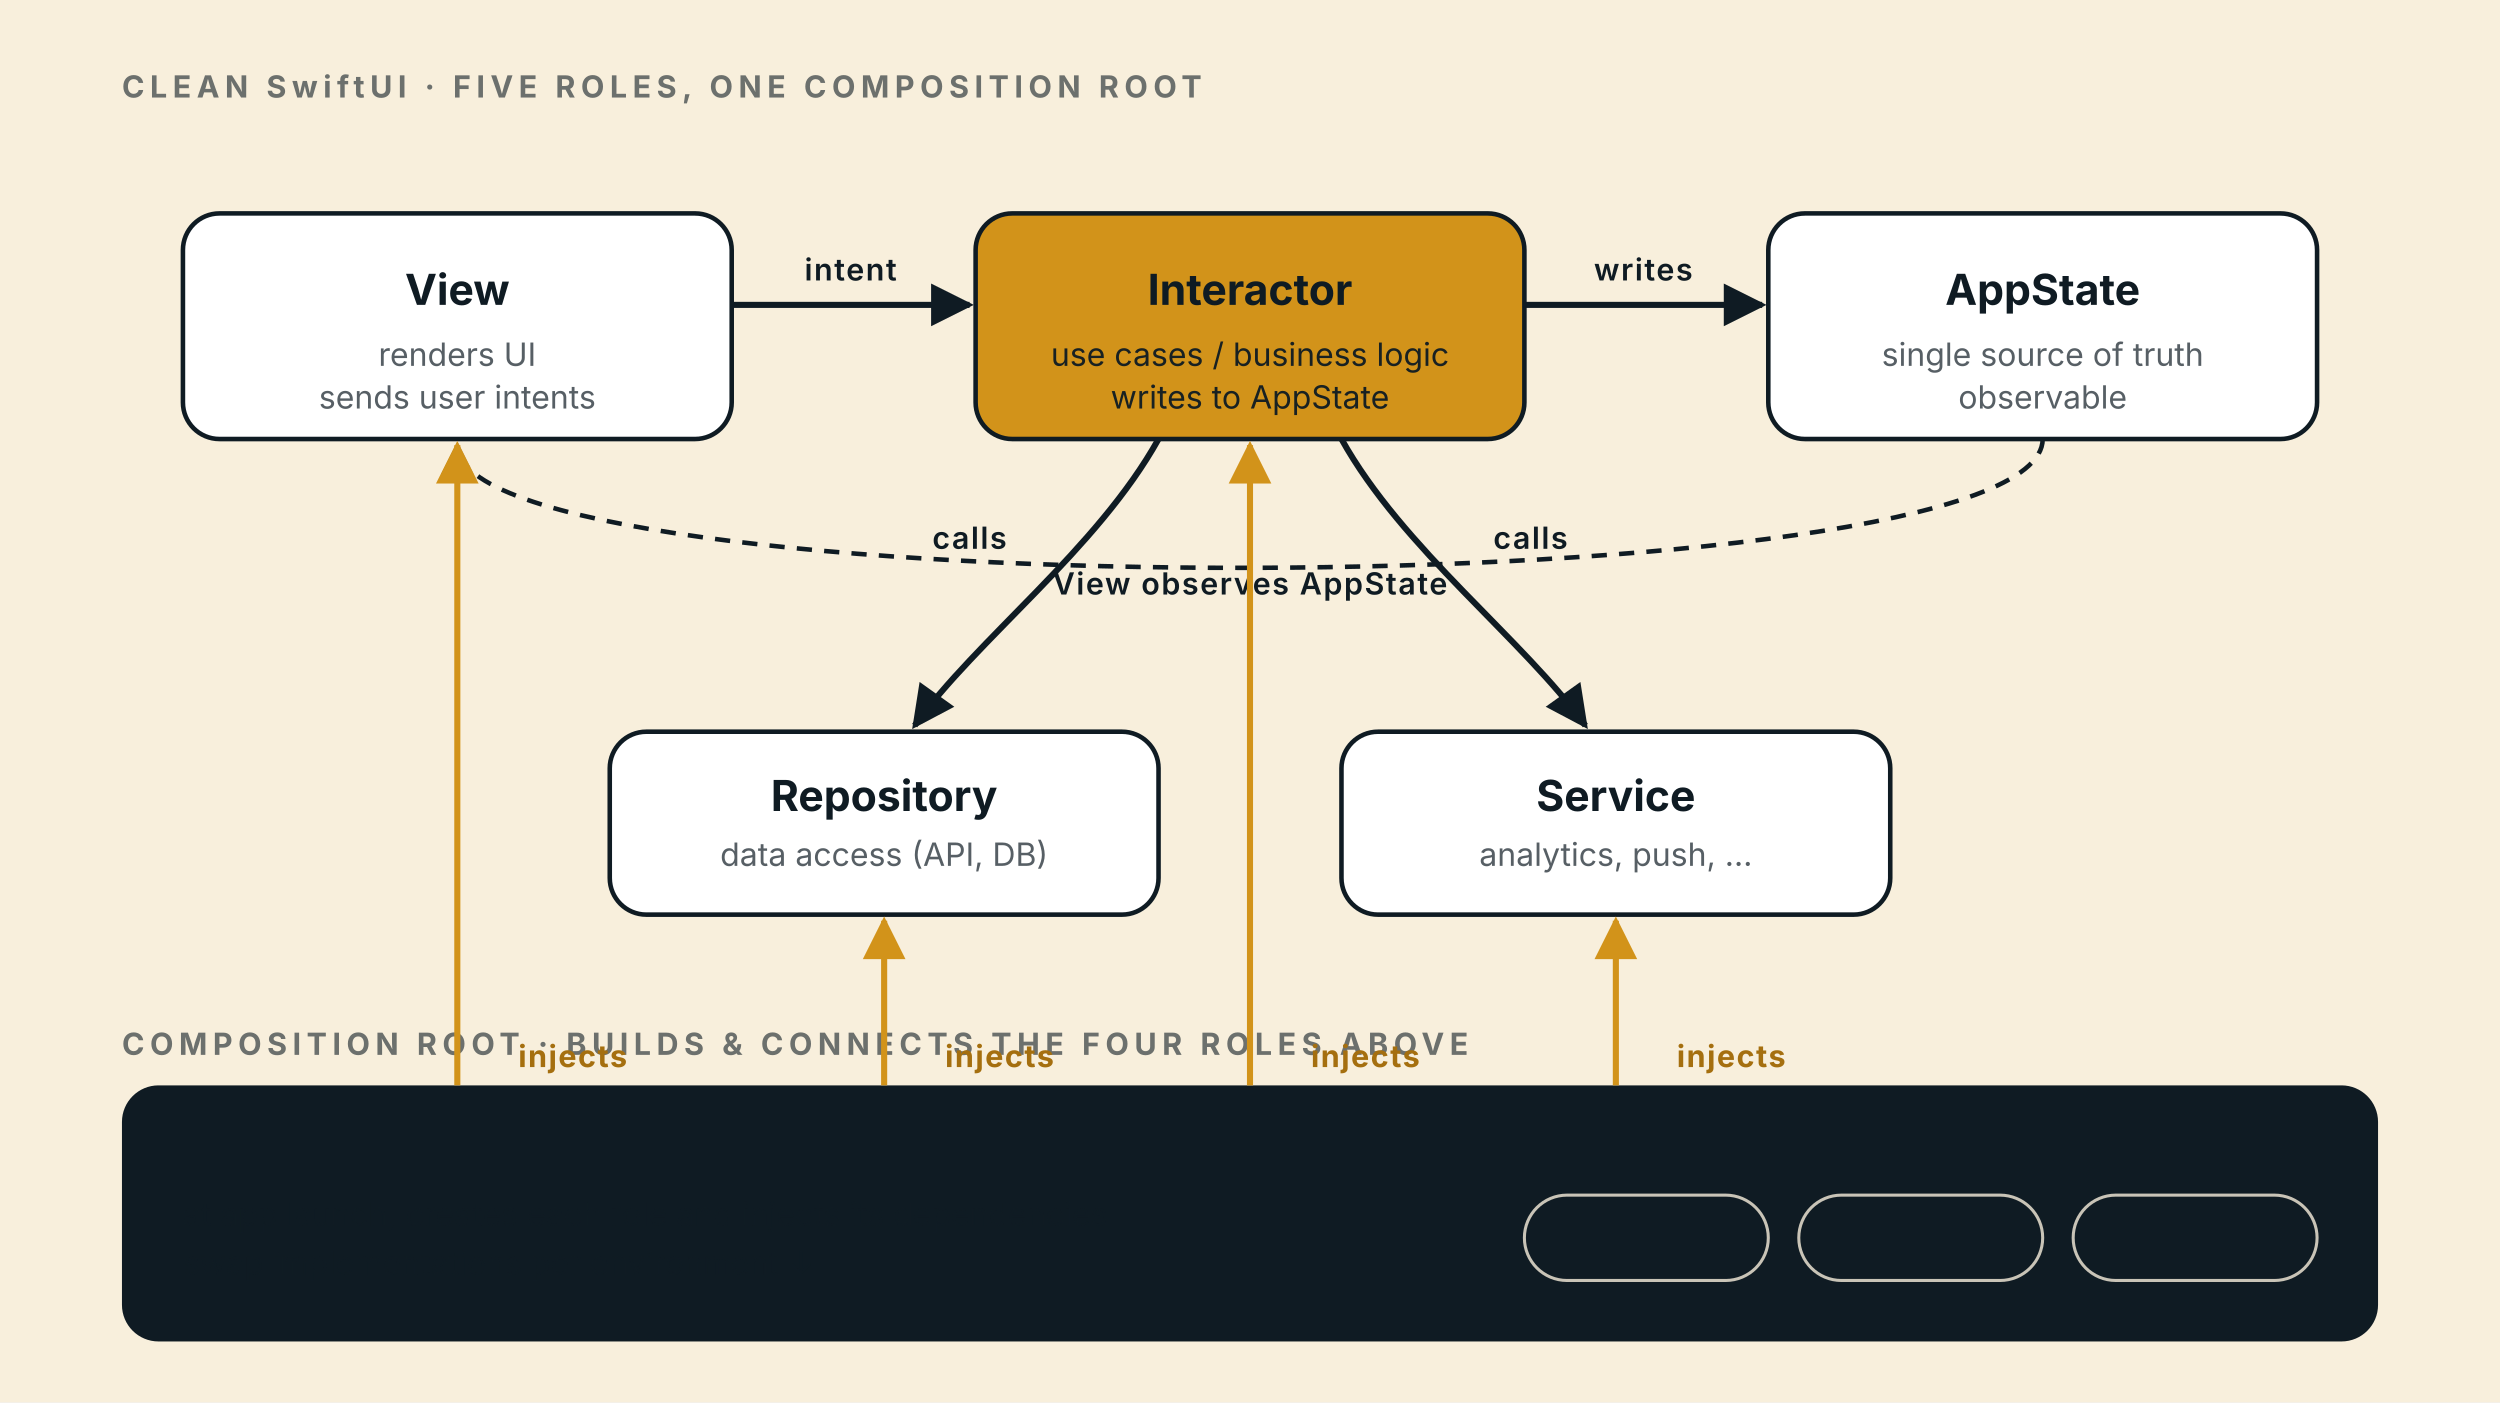
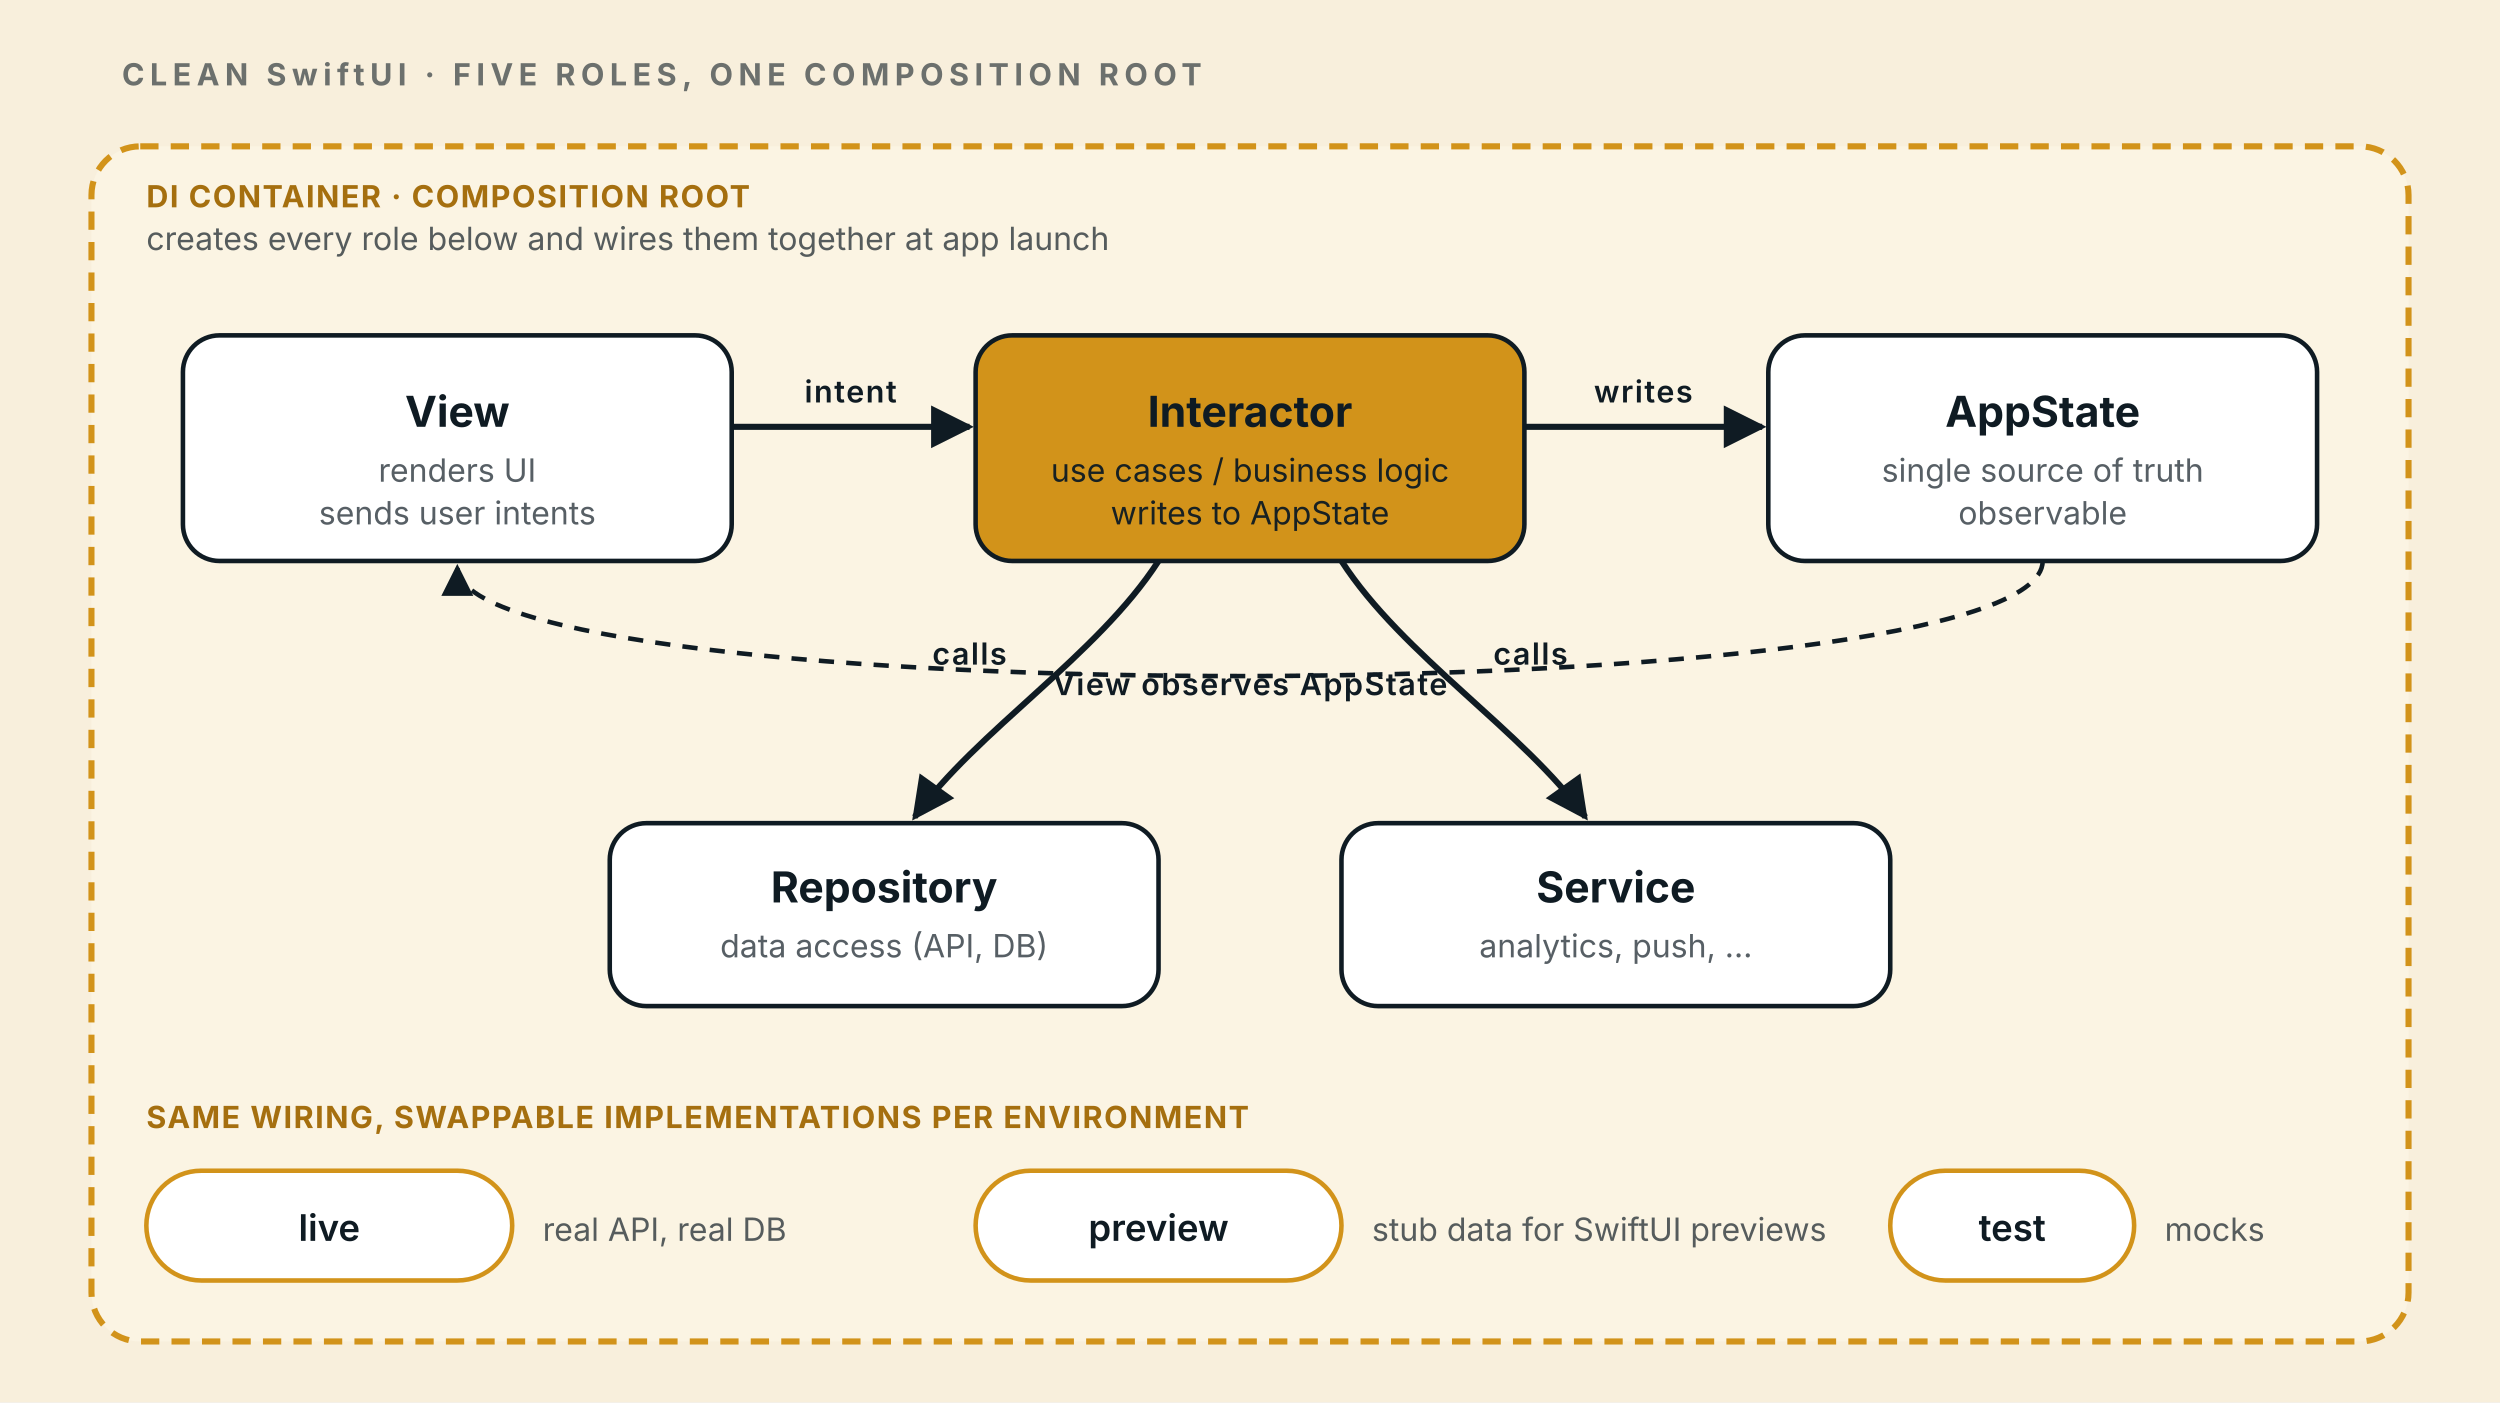
<svg xmlns="http://www.w3.org/2000/svg" viewBox="0 0 820 460" font-family="-apple-system, system-ui, sans-serif">
  <defs>
    <style>
      .bg{fill:#F8EFDC}
      .box{fill:#fff;stroke:#0F1B23;stroke-width:1.5}
      .gold{fill:#D2931A;stroke:#0F1B23;stroke-width:1.5}
-       .dark{fill:#0F1B23}
+       .rootbox{fill:#FBF4E3;stroke:#D2931A;stroke-width:2;stroke-dasharray:6 4}
      .flow{stroke:#0F1B23;stroke-width:2;fill:none;marker-end:url(#a)}
      .obs{stroke:#0F1B23;stroke-width:1.5;fill:none;stroke-dasharray:5 4;marker-end:url(#a)}
-       .inj{stroke:#D2931A;stroke-width:2;fill:none;marker-end:url(#g)}
-       text{fill:#0F1B23;font-family:-apple-system,system-ui,sans-serif}
+       .inj{stroke:#D2931A;stroke-width:1.8;fill:none;marker-end:url(#g)}
+       text{fill:#0F1B23}
      .cap{font-size:10px;letter-spacing:1.8px;font-weight:700;opacity:.6}
      .h{font-size:14px;font-weight:700}
      .sub{font-size:10.5px;opacity:.7}
      .lbl{font-size:10px;font-weight:600;letter-spacing:.5px}
      .lblg{font-size:10px;font-weight:700;fill:#A56F0F;letter-spacing:.5px}
    </style>
    <marker id="a" viewBox="0 0 10 10" refX="9" refY="5" markerWidth="7" markerHeight="7" orient="auto">
      <path d="M0,0 L10,5 L0,10 z" fill="#0F1B23" />
    </marker>
    <marker id="g" viewBox="0 0 10 10" refX="9" refY="5" markerWidth="7" markerHeight="7" orient="auto">
      <path d="M0,0 L10,5 L0,10 z" fill="#D2931A" />
    </marker>
  </defs>
  <rect class="bg" width="820" height="460" />
-   <text class="cap" x="40" y="32">CLEAN SwiftUI  ·  FIVE ROLES, ONE COMPOSITION ROOT</text>
-   <rect class="box" x="60" y="70" width="180" height="74" rx="12" />
-   <text class="h" x="150" y="100" text-anchor="middle">View</text>
-   <text class="sub" x="150" y="120" text-anchor="middle">renders UI</text>
-   <text class="sub" x="150" y="134" text-anchor="middle">sends user intents</text>
-   <rect class="gold" x="320" y="70" width="180" height="74" rx="12" />
-   <text class="h" x="410" y="100" text-anchor="middle" fill="#fff">Interactor</text>
-   <text x="410" y="120" text-anchor="middle" fill="#fff" font-size="10.5" opacity=".95">use cases / business logic</text>
-   <text x="410" y="134" text-anchor="middle" fill="#fff" font-size="10.5" opacity=".95">writes to AppState</text>
-   <rect class="box" x="580" y="70" width="180" height="74" rx="12" />
-   <text class="h" x="670" y="100" text-anchor="middle">AppState</text>
-   <text class="sub" x="670" y="120" text-anchor="middle">single source of truth</text>
-   <text class="sub" x="670" y="134" text-anchor="middle">observable</text>
-   <path class="flow" d="M240,100 L318,100" />
-   <text class="lbl" x="279" y="92" text-anchor="middle">intent</text>
-   <path class="flow" d="M500,100 L578,100" />
-   <text class="lbl" x="539" y="92" text-anchor="middle">writes</text>
-   <path class="obs" d="M670,144 C670,200 150,200 150,146" />
-   <text class="lbl" x="410" y="195" text-anchor="middle">View observes AppState</text>
-   <rect class="box" x="200" y="240" width="180" height="60" rx="12" />
-   <text class="h" x="290" y="266" text-anchor="middle">Repository</text>
-   <text class="sub" x="290" y="284" text-anchor="middle">data access (API, DB)</text>
-   <rect class="box" x="440" y="240" width="180" height="60" rx="12" />
-   <text class="h" x="530" y="266" text-anchor="middle">Service</text>
-   <text class="sub" x="530" y="284" text-anchor="middle">analytics, push, …</text>
-   <path class="flow" d="M380,144 C360,180 320,210 300,238" />
-   <path class="flow" d="M440,144 C460,180 500,210 520,238" />
-   <text class="lbl" x="318" y="180" text-anchor="middle">calls</text>
-   <text class="lbl" x="502" y="180" text-anchor="middle">calls</text>
-   <text class="cap" x="40" y="346">COMPOSITION ROOT  ·  BUILDS &amp; CONNECTS THE FOUR ROLES ABOVE</text>
-   <rect x="40" y="356" width="740" height="84" rx="12" class="dark" />
-   <text class="h" x="60" y="384" fill="#F8EFDC">DIContainer</text>
-   <text x="60" y="402" fill="#F8EFDC" font-size="10.5" opacity=".75">at app launch, creates each role and injects its dependencies</text>
-   <text x="60" y="418" fill="#F8EFDC" font-size="10.5" opacity=".75">swap implementations per environment ↓</text>
-   <rect x="500" y="392" width="80" height="28" rx="14" fill="none" stroke="#F8EFDC" opacity=".8" />
-   <text x="540" y="410" text-anchor="middle" fill="#F8EFDC" font-size="11">live</text>
-   <rect x="590" y="392" width="80" height="28" rx="14" fill="none" stroke="#F8EFDC" opacity=".8" />
-   <text x="630" y="410" text-anchor="middle" fill="#F8EFDC" font-size="11">preview</text>
-   <rect x="680" y="392" width="80" height="28" rx="14" fill="none" stroke="#F8EFDC" opacity=".8" />
-   <text x="720" y="410" text-anchor="middle" fill="#F8EFDC" font-size="11">test</text>
-   <path class="inj" d="M150,356 L150,146" />
-   <path class="inj" d="M290,356 L290,302" />
-   <path class="inj" d="M410,356 C410,330 410,200 410,146" />
-   <path class="inj" d="M530,356 L530,302" />
-   <text class="lblg" x="170" y="350">injects</text>
-   <text class="lblg" x="310" y="350">injects</text>
-   <text class="lblg" x="430" y="350">injects</text>
-   <text class="lblg" x="550" y="350">injects</text>
+   <text class="cap" x="40" y="28">CLEAN SwiftUI  ·  FIVE ROLES, ONE COMPOSITION ROOT</text>
+   <rect class="rootbox" x="30" y="48" width="760" height="392" rx="16" />
+   <text class="lblg" x="48" y="68">DI CONTAINER  ·  COMPOSITION ROOT</text>
+   <text class="sub" x="48" y="82">creates every role below and wires them together at app launch</text>
+   <rect class="box" x="60" y="110" width="180" height="74" rx="12" />
+   <text class="h" x="150" y="140" text-anchor="middle">View</text>
+   <text class="sub" x="150" y="158" text-anchor="middle">renders UI</text>
+   <text class="sub" x="150" y="172" text-anchor="middle">sends user intents</text>
+   <rect class="gold" x="320" y="110" width="180" height="74" rx="12" />
+   <text class="h" x="410" y="140" text-anchor="middle" fill="#fff">Interactor</text>
+   <text x="410" y="158" text-anchor="middle" fill="#fff" font-size="10.5" opacity=".95">use cases / business logic</text>
+   <text x="410" y="172" text-anchor="middle" fill="#fff" font-size="10.5" opacity=".95">writes to AppState</text>
+   <rect class="box" x="580" y="110" width="180" height="74" rx="12" />
+   <text class="h" x="670" y="140" text-anchor="middle">AppState</text>
+   <text class="sub" x="670" y="158" text-anchor="middle">single source of truth</text>
+   <text class="sub" x="670" y="172" text-anchor="middle">observable</text>
+   <path class="flow" d="M240,140 L318,140" />
+   <text class="lbl" x="279" y="132" text-anchor="middle">intent</text>
+   <path class="flow" d="M500,140 L578,140" />
+   <text class="lbl" x="539" y="132" text-anchor="middle">writes</text>
+   <path class="obs" d="M670,184 C670,234 150,234 150,186" />
+   <text class="lbl" x="410" y="228" text-anchor="middle">View observes AppState</text>
+   <rect class="box" x="200" y="270" width="180" height="60" rx="12" />
+   <text class="h" x="290" y="296" text-anchor="middle">Repository</text>
+   <text class="sub" x="290" y="314" text-anchor="middle">data access (API, DB)</text>
+   <rect class="box" x="440" y="270" width="180" height="60" rx="12" />
+   <text class="h" x="530" y="296" text-anchor="middle">Service</text>
+   <text class="sub" x="530" y="314" text-anchor="middle">analytics, push, …</text>
+   <path class="flow" d="M380,184 C360,215 320,240 300,268" />
+   <path class="flow" d="M440,184 C460,215 500,240 520,268" />
+   <text class="lbl" x="318" y="218" text-anchor="middle">calls</text>
+   <text class="lbl" x="502" y="218" text-anchor="middle">calls</text>
+   <text class="lblg" x="48" y="370">SAME WIRING, SWAPPABLE IMPLEMENTATIONS PER ENVIRONMENT</text>
+   <g>
+     <rect x="48" y="384" width="120" height="36" rx="18" fill="#fff" stroke="#D2931A" stroke-width="1.5" />
+     <text x="108" y="407" text-anchor="middle" font-size="12" font-weight="600">live</text>
+     <text class="sub" x="178" y="407">real API, real DB</text>
+   </g>
+   <g>
+     <rect x="320" y="384" width="120" height="36" rx="18" fill="#fff" stroke="#D2931A" stroke-width="1.5" />
+     <text x="380" y="407" text-anchor="middle" font-size="12" font-weight="600">preview</text>
+     <text class="sub" x="450" y="407">stub data for SwiftUI previews</text>
+   </g>
+   <g>
+     <rect x="620" y="384" width="80" height="36" rx="18" fill="#fff" stroke="#D2931A" stroke-width="1.5" />
+     <text x="660" y="407" text-anchor="middle" font-size="12" font-weight="600">test</text>
+     <text class="sub" x="710" y="407">mocks</text>
+   </g>
</svg>
